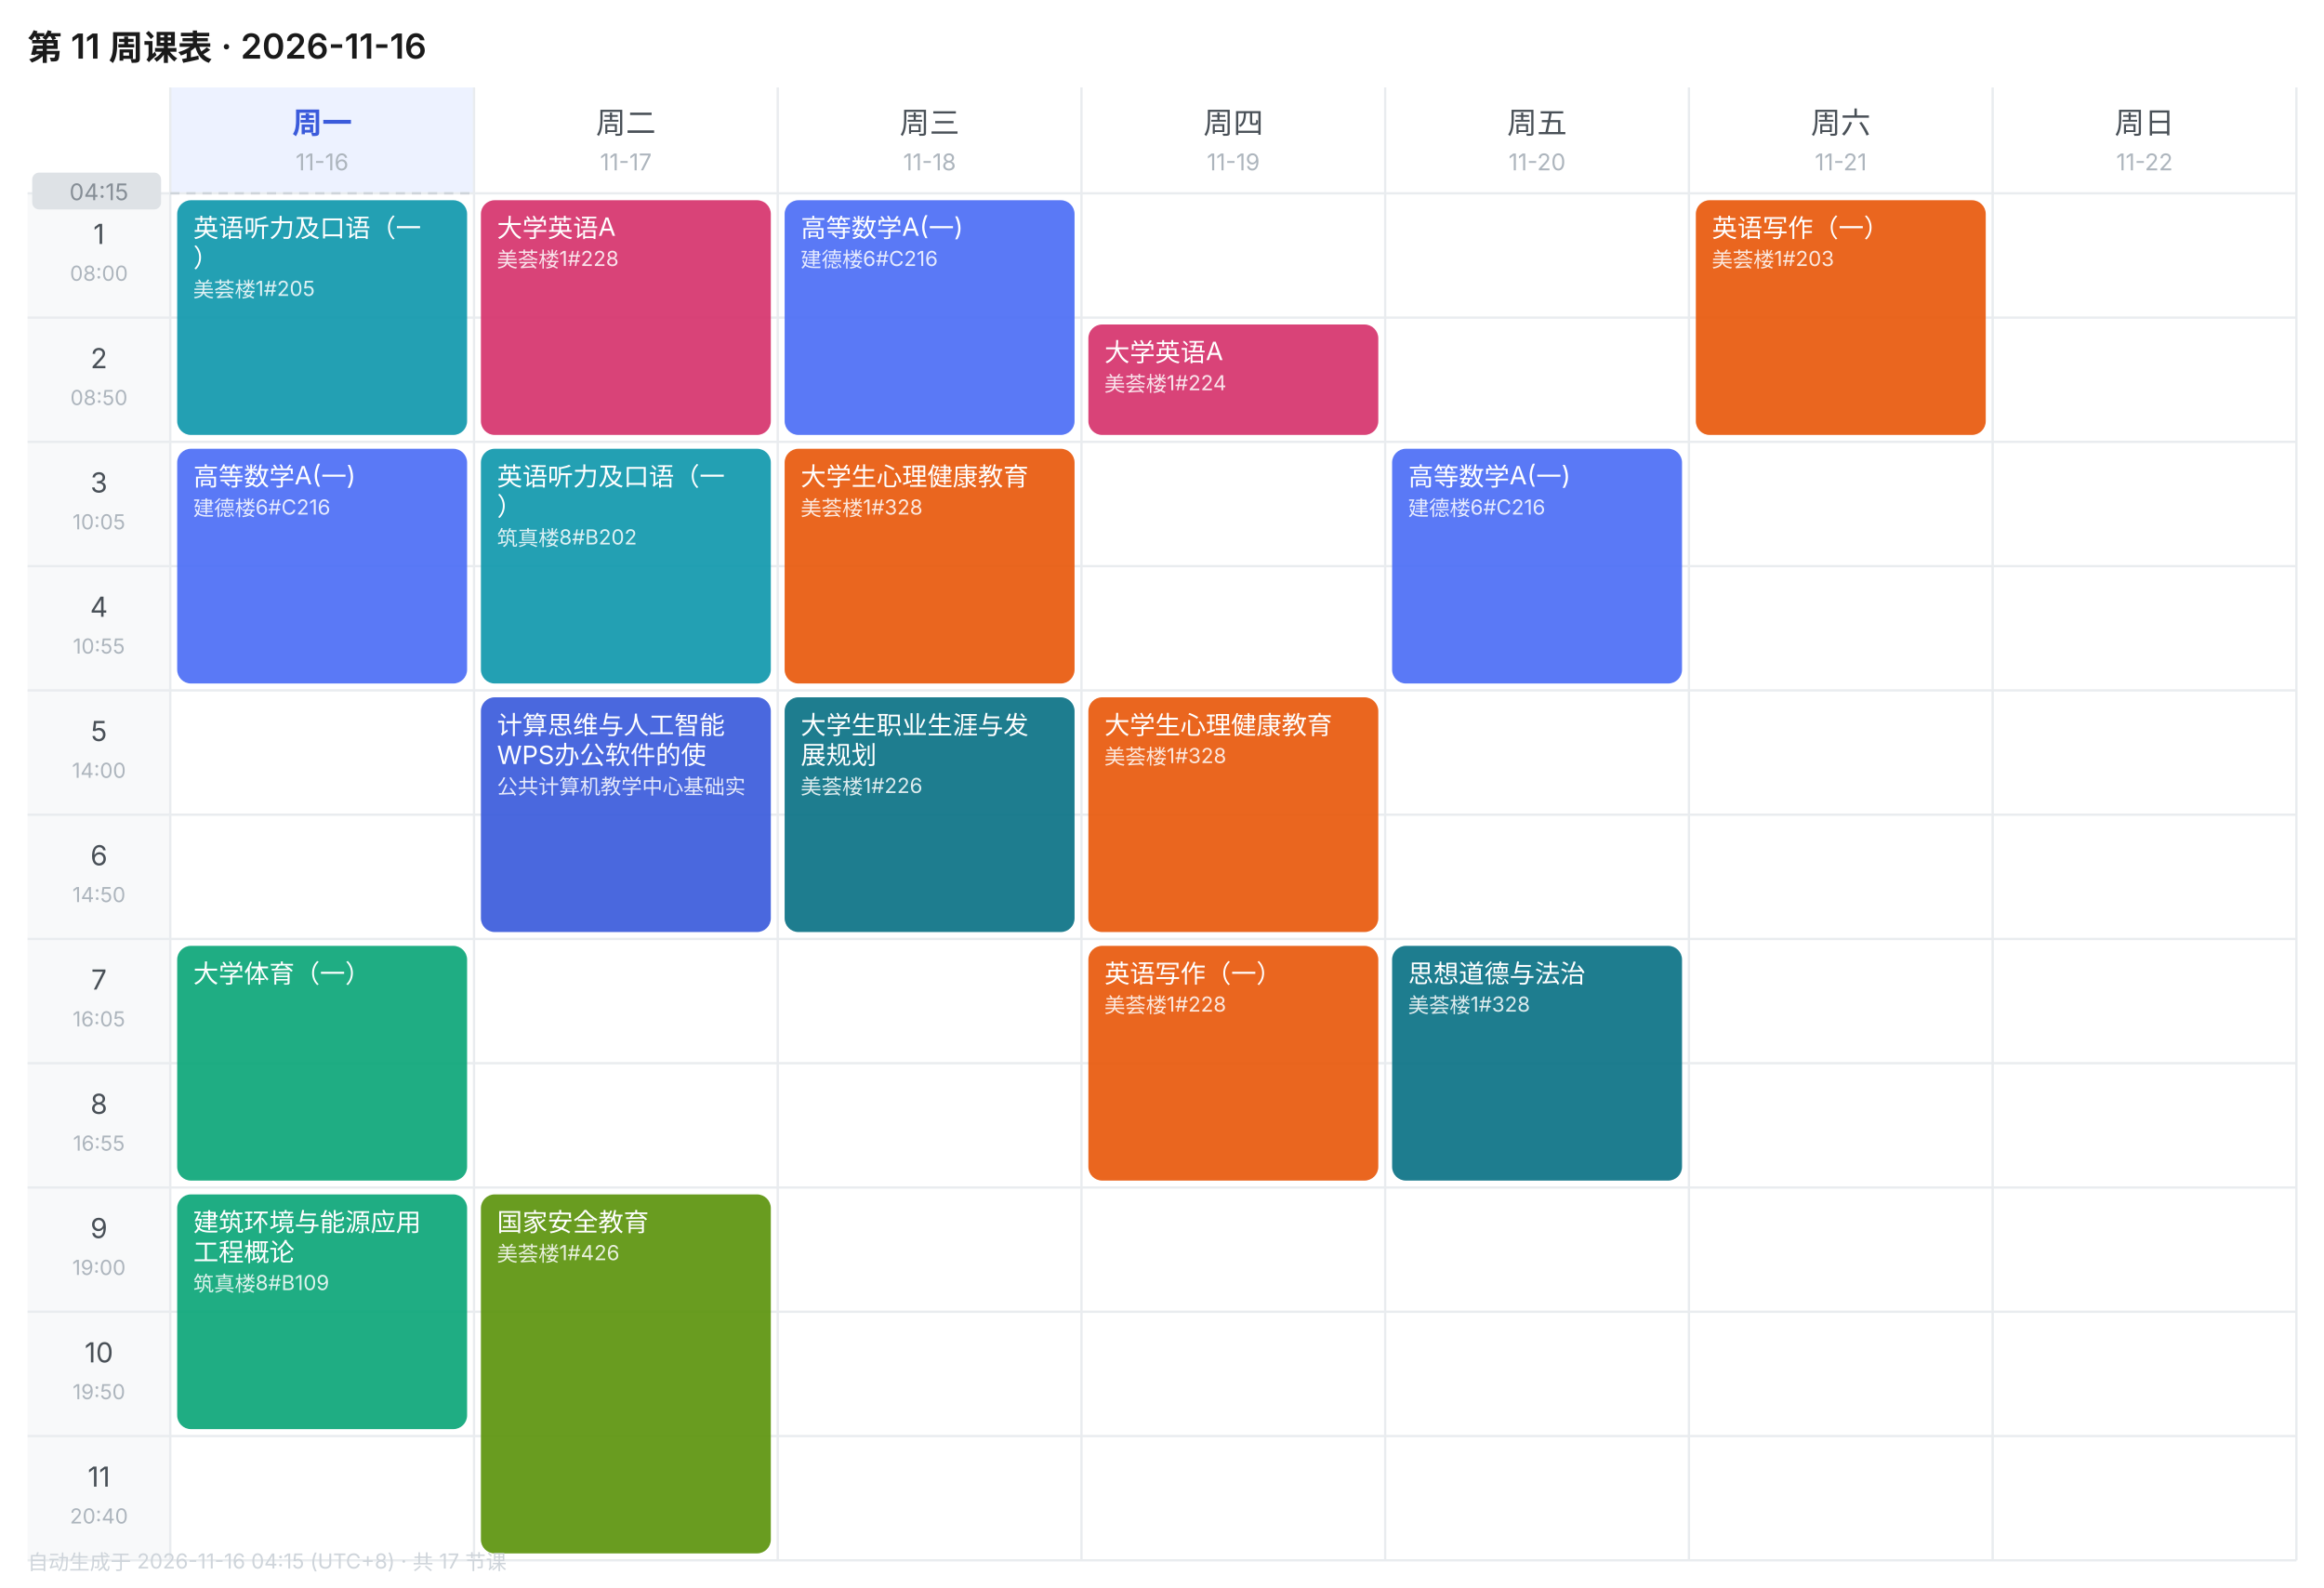
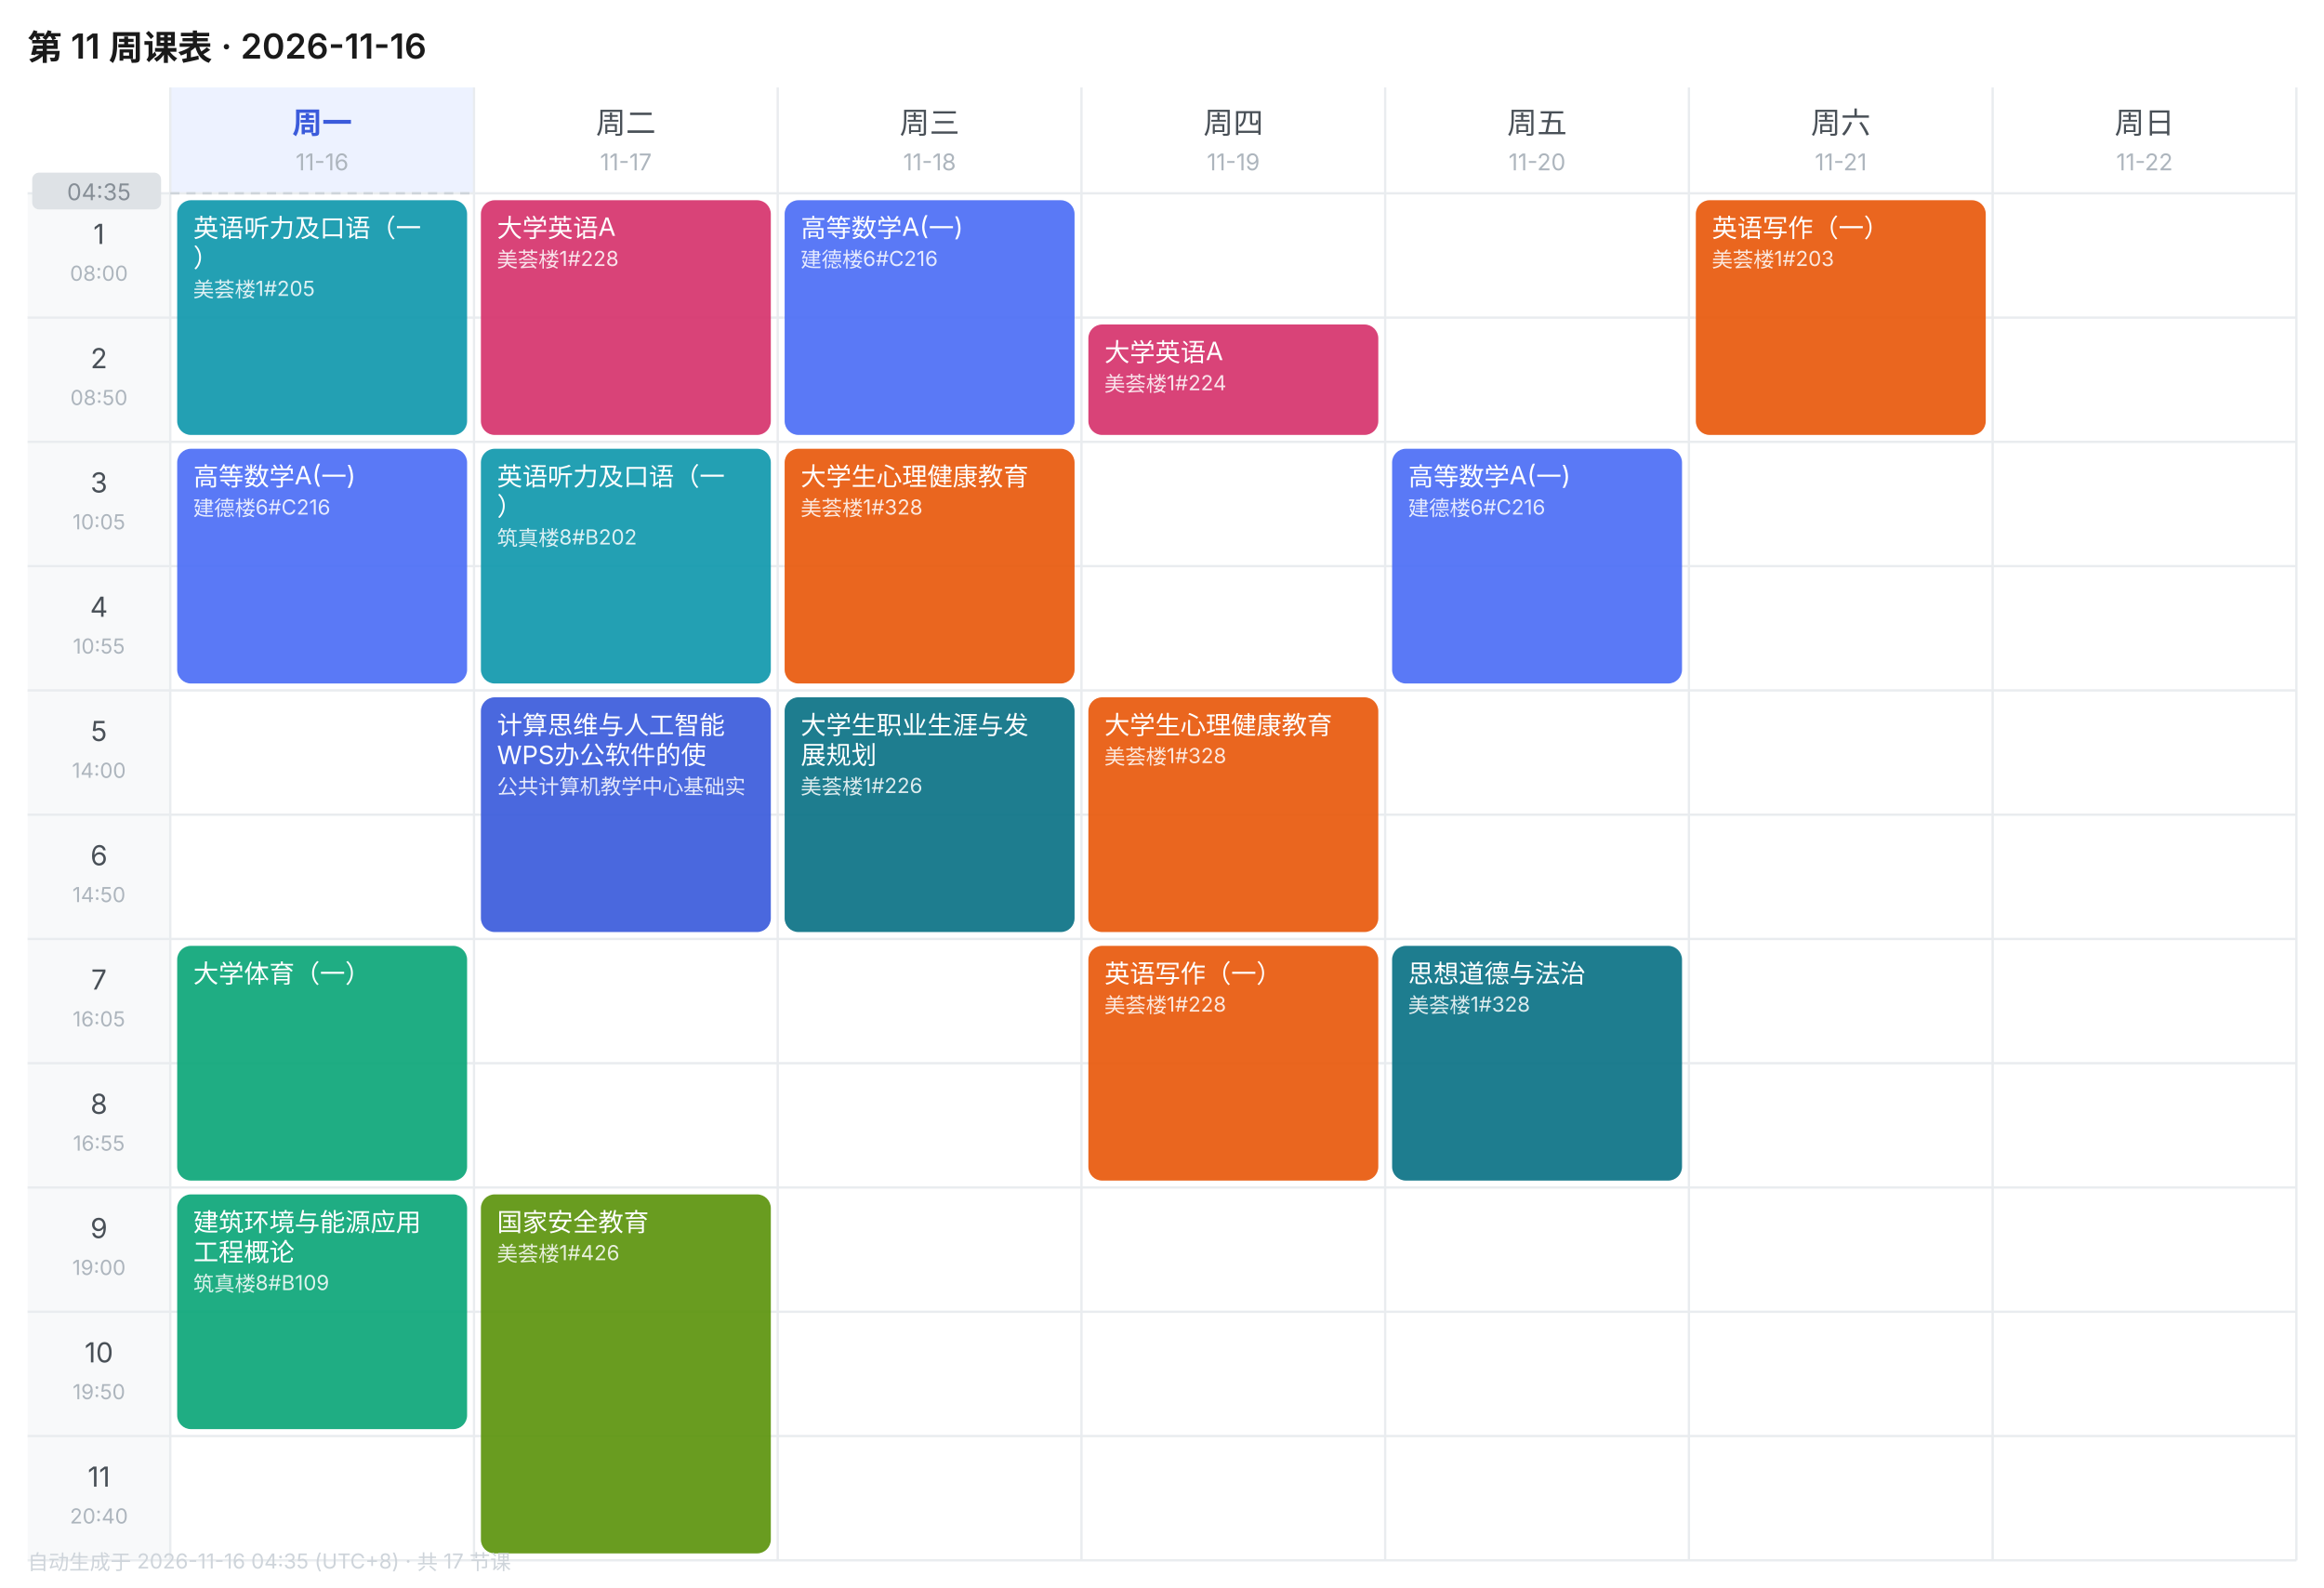
<svg xmlns="http://www.w3.org/2000/svg" width="1010" height="690" viewBox="0 0 1010 690" font-family="-apple-system,BlinkMacSystemFont,'Segoe UI','PingFang SC','Microsoft YaHei',sans-serif">
  <rect width="1010" height="690" fill="#FFFFFF" />
  <text x="12" y="26" font-size="15" font-weight="600" fill="#1A1A1A">第 11 周课表 · 2026-11-16</text>
  <rect x="74" y="38" width="132" height="46" fill="#EDF2FF" />
  <text x="140.0" y="58" font-size="13" font-weight="600" text-anchor="middle" fill="#3B5BDB">周一</text>
  <text x="140.0" y="74" font-size="10" text-anchor="middle" fill="#ADB5BD">11-16</text>
  <text x="272.0" y="58" font-size="13" font-weight="400" text-anchor="middle" fill="#495057">周二</text>
  <text x="272.0" y="74" font-size="10" text-anchor="middle" fill="#ADB5BD">11-17</text>
  <text x="404.0" y="58" font-size="13" font-weight="400" text-anchor="middle" fill="#495057">周三</text>
  <text x="404.0" y="74" font-size="10" text-anchor="middle" fill="#ADB5BD">11-18</text>
  <text x="536.0" y="58" font-size="13" font-weight="400" text-anchor="middle" fill="#495057">周四</text>
  <text x="536.0" y="74" font-size="10" text-anchor="middle" fill="#ADB5BD">11-19</text>
  <text x="668.0" y="58" font-size="13" font-weight="400" text-anchor="middle" fill="#495057">周五</text>
  <text x="668.0" y="74" font-size="10" text-anchor="middle" fill="#ADB5BD">11-20</text>
  <text x="800.0" y="58" font-size="13" font-weight="400" text-anchor="middle" fill="#495057">周六</text>
  <text x="800.0" y="74" font-size="10" text-anchor="middle" fill="#ADB5BD">11-21</text>
  <text x="932.0" y="58" font-size="13" font-weight="400" text-anchor="middle" fill="#495057">周日</text>
  <text x="932.0" y="74" font-size="10" text-anchor="middle" fill="#ADB5BD">11-22</text>
  <rect x="12" y="84" width="62" height="54" fill="#F8F9FA" />
  <text x="43.0" y="106" font-size="12" text-anchor="middle" fill="#495057">1</text>
  <text x="43.0" y="122" font-size="9" text-anchor="middle" fill="#ADB5BD">08:00</text>
  <line x1="12" y1="84" x2="998" y2="84" stroke="#E9ECEF" stroke-width="1" />
  <rect x="12" y="138" width="62" height="54" fill="#F8F9FA" />
  <text x="43.0" y="160" font-size="12" text-anchor="middle" fill="#495057">2</text>
  <text x="43.0" y="176" font-size="9" text-anchor="middle" fill="#ADB5BD">08:50</text>
  <line x1="12" y1="138" x2="998" y2="138" stroke="#E9ECEF" stroke-width="1" />
  <rect x="12" y="192" width="62" height="54" fill="#F8F9FA" />
  <text x="43.0" y="214" font-size="12" text-anchor="middle" fill="#495057">3</text>
  <text x="43.0" y="230" font-size="9" text-anchor="middle" fill="#ADB5BD">10:05</text>
  <line x1="12" y1="192" x2="998" y2="192" stroke="#E9ECEF" stroke-width="1" />
  <rect x="12" y="246" width="62" height="54" fill="#F8F9FA" />
  <text x="43.0" y="268" font-size="12" text-anchor="middle" fill="#495057">4</text>
  <text x="43.0" y="284" font-size="9" text-anchor="middle" fill="#ADB5BD">10:55</text>
  <line x1="12" y1="246" x2="998" y2="246" stroke="#E9ECEF" stroke-width="1" />
  <rect x="12" y="300" width="62" height="54" fill="#F8F9FA" />
  <text x="43.0" y="322" font-size="12" text-anchor="middle" fill="#495057">5</text>
  <text x="43.0" y="338" font-size="9" text-anchor="middle" fill="#ADB5BD">14:00</text>
  <line x1="12" y1="300" x2="998" y2="300" stroke="#E9ECEF" stroke-width="1" />
  <rect x="12" y="354" width="62" height="54" fill="#F8F9FA" />
  <text x="43.0" y="376" font-size="12" text-anchor="middle" fill="#495057">6</text>
  <text x="43.0" y="392" font-size="9" text-anchor="middle" fill="#ADB5BD">14:50</text>
  <line x1="12" y1="354" x2="998" y2="354" stroke="#E9ECEF" stroke-width="1" />
  <rect x="12" y="408" width="62" height="54" fill="#F8F9FA" />
  <text x="43.0" y="430" font-size="12" text-anchor="middle" fill="#495057">7</text>
  <text x="43.0" y="446" font-size="9" text-anchor="middle" fill="#ADB5BD">16:05</text>
  <line x1="12" y1="408" x2="998" y2="408" stroke="#E9ECEF" stroke-width="1" />
  <rect x="12" y="462" width="62" height="54" fill="#F8F9FA" />
  <text x="43.0" y="484" font-size="12" text-anchor="middle" fill="#495057">8</text>
  <text x="43.0" y="500" font-size="9" text-anchor="middle" fill="#ADB5BD">16:55</text>
  <line x1="12" y1="462" x2="998" y2="462" stroke="#E9ECEF" stroke-width="1" />
  <rect x="12" y="516" width="62" height="54" fill="#F8F9FA" />
  <text x="43.0" y="538" font-size="12" text-anchor="middle" fill="#495057">9</text>
  <text x="43.0" y="554" font-size="9" text-anchor="middle" fill="#ADB5BD">19:00</text>
  <line x1="12" y1="516" x2="998" y2="516" stroke="#E9ECEF" stroke-width="1" />
  <rect x="12" y="570" width="62" height="54" fill="#F8F9FA" />
  <text x="43.0" y="592" font-size="12" text-anchor="middle" fill="#495057">10</text>
  <text x="43.0" y="608" font-size="9" text-anchor="middle" fill="#ADB5BD">19:50</text>
  <line x1="12" y1="570" x2="998" y2="570" stroke="#E9ECEF" stroke-width="1" />
  <rect x="12" y="624" width="62" height="54" fill="#F8F9FA" />
  <text x="43.0" y="646" font-size="12" text-anchor="middle" fill="#495057">11</text>
  <text x="43.0" y="662" font-size="9" text-anchor="middle" fill="#ADB5BD">20:40</text>
  <line x1="12" y1="624" x2="998" y2="624" stroke="#E9ECEF" stroke-width="1" />
  <line x1="74" y1="38" x2="74" y2="678" stroke="#E9ECEF" stroke-width="1" />
  <line x1="206" y1="38" x2="206" y2="678" stroke="#E9ECEF" stroke-width="1" />
  <line x1="338" y1="38" x2="338" y2="678" stroke="#E9ECEF" stroke-width="1" />
  <line x1="470" y1="38" x2="470" y2="678" stroke="#E9ECEF" stroke-width="1" />
  <line x1="602" y1="38" x2="602" y2="678" stroke="#E9ECEF" stroke-width="1" />
  <line x1="734" y1="38" x2="734" y2="678" stroke="#E9ECEF" stroke-width="1" />
  <line x1="866" y1="38" x2="866" y2="678" stroke="#E9ECEF" stroke-width="1" />
  <line x1="998" y1="38" x2="998" y2="678" stroke="#E9ECEF" stroke-width="1" />
  <line x1="12" y1="678" x2="998" y2="678" stroke="#E9ECEF" stroke-width="1" />
  <rect x="77" y="87" width="126" height="102" rx="6" fill="#1098AD" opacity="0.92" />
  <text x="84" y="103" font-size="11" fill="#FFFFFF">英语听力及口语（一</text>
  <text x="84" y="116" font-size="11" fill="#FFFFFF">）</text>
  <text x="84" y="129" font-size="9" fill="#FFFFFF" opacity="0.85">美荟楼1#205</text>
  <rect x="77" y="195" width="126" height="102" rx="6" fill="#4C6EF5" opacity="0.92" />
  <text x="84" y="211" font-size="11" fill="#FFFFFF">高等数学A(一)</text>
  <text x="84" y="224" font-size="9" fill="#FFFFFF" opacity="0.85">建德楼6#C216</text>
  <rect x="77" y="411" width="126" height="102" rx="6" fill="#0CA678" opacity="0.92" />
  <text x="84" y="427" font-size="11" fill="#FFFFFF">大学体育（一）</text>
  <rect x="77" y="519" width="126" height="102" rx="6" fill="#0CA678" opacity="0.92" />
  <text x="84" y="535" font-size="11" fill="#FFFFFF">建筑环境与能源应用</text>
  <text x="84" y="548" font-size="11" fill="#FFFFFF">工程概论</text>
  <text x="84" y="561" font-size="9" fill="#FFFFFF" opacity="0.85">筑真楼8#B109</text>
  <rect x="209" y="87" width="126" height="102" rx="6" fill="#D6336C" opacity="0.92" />
  <text x="216" y="103" font-size="11" fill="#FFFFFF">大学英语A</text>
  <text x="216" y="116" font-size="9" fill="#FFFFFF" opacity="0.85">美荟楼1#228</text>
  <rect x="209" y="195" width="126" height="102" rx="6" fill="#1098AD" opacity="0.92" />
  <text x="216" y="211" font-size="11" fill="#FFFFFF">英语听力及口语（一</text>
  <text x="216" y="224" font-size="11" fill="#FFFFFF">）</text>
  <text x="216" y="237" font-size="9" fill="#FFFFFF" opacity="0.85">筑真楼8#B202</text>
  <rect x="209" y="303" width="126" height="102" rx="6" fill="#3B5BDB" opacity="0.92" />
  <text x="216" y="319" font-size="11" fill="#FFFFFF">计算思维与人工智能</text>
  <text x="216" y="332" font-size="11" fill="#FFFFFF">WPS办公软件的使</text>
  <text x="216" y="345" font-size="9" fill="#FFFFFF" opacity="0.85">公共计算机教学中心基础实</text>
  <rect x="209" y="519" width="126" height="156" rx="6" fill="#5C940D" opacity="0.92" />
  <text x="216" y="535" font-size="11" fill="#FFFFFF">国家安全教育</text>
  <text x="216" y="548" font-size="9" fill="#FFFFFF" opacity="0.85">美荟楼1#426</text>
  <rect x="341" y="87" width="126" height="102" rx="6" fill="#4C6EF5" opacity="0.92" />
  <text x="348" y="103" font-size="11" fill="#FFFFFF">高等数学A(一)</text>
  <text x="348" y="116" font-size="9" fill="#FFFFFF" opacity="0.85">建德楼6#C216</text>
  <rect x="341" y="195" width="126" height="102" rx="6" fill="#E8590C" opacity="0.92" />
  <text x="348" y="211" font-size="11" fill="#FFFFFF">大学生心理健康教育</text>
  <text x="348" y="224" font-size="9" fill="#FFFFFF" opacity="0.85">美荟楼1#328</text>
  <rect x="341" y="303" width="126" height="102" rx="6" fill="#0B7285" opacity="0.92" />
  <text x="348" y="319" font-size="11" fill="#FFFFFF">大学生职业生涯与发</text>
  <text x="348" y="332" font-size="11" fill="#FFFFFF">展规划</text>
  <text x="348" y="345" font-size="9" fill="#FFFFFF" opacity="0.85">美荟楼1#226</text>
  <rect x="473" y="141" width="126" height="48" rx="6" fill="#D6336C" opacity="0.92" />
  <text x="480" y="157" font-size="11" fill="#FFFFFF">大学英语A</text>
  <text x="480" y="170" font-size="9" fill="#FFFFFF" opacity="0.85">美荟楼1#224</text>
  <rect x="473" y="303" width="126" height="102" rx="6" fill="#E8590C" opacity="0.92" />
  <text x="480" y="319" font-size="11" fill="#FFFFFF">大学生心理健康教育</text>
  <text x="480" y="332" font-size="9" fill="#FFFFFF" opacity="0.85">美荟楼1#328</text>
  <rect x="473" y="411" width="126" height="102" rx="6" fill="#E8590C" opacity="0.92" />
  <text x="480" y="427" font-size="11" fill="#FFFFFF">英语写作（一）</text>
  <text x="480" y="440" font-size="9" fill="#FFFFFF" opacity="0.85">美荟楼1#228</text>
  <rect x="605" y="195" width="126" height="102" rx="6" fill="#4C6EF5" opacity="0.92" />
  <text x="612" y="211" font-size="11" fill="#FFFFFF">高等数学A(一)</text>
  <text x="612" y="224" font-size="9" fill="#FFFFFF" opacity="0.85">建德楼6#C216</text>
  <rect x="605" y="411" width="126" height="102" rx="6" fill="#0B7285" opacity="0.92" />
  <text x="612" y="427" font-size="11" fill="#FFFFFF">思想道德与法治</text>
  <text x="612" y="440" font-size="9" fill="#FFFFFF" opacity="0.85">美荟楼1#328</text>
  <rect x="737" y="87" width="126" height="102" rx="6" fill="#E8590C" opacity="0.92" />
  <text x="744" y="103" font-size="11" fill="#FFFFFF">英语写作（一）</text>
  <text x="744" y="116" font-size="9" fill="#FFFFFF" opacity="0.85">美荟楼1#203</text>
  <line x1="74" y1="84.0" x2="206" y2="84.0" stroke="#CED4DA" stroke-width="1" stroke-dasharray="4 3" />
  <rect x="14" y="75.0" width="56" height="16" rx="3" fill="#DEE2E6" />
-   <text x="43.0" y="87.0" font-size="10" text-anchor="middle" fill="#868E96">04:15</text>
-   <text x="12" y="682" font-size="9" fill="#CED4DA">自动生成于 2026-11-16 04:15 (UTC+8) · 共 17 节课</text>
+   <text x="43.0" y="87.0" font-size="10" text-anchor="middle" fill="#868E96">04:35</text>
+   <text x="12" y="682" font-size="9" fill="#CED4DA">自动生成于 2026-11-16 04:35 (UTC+8) · 共 17 节课</text>
</svg>
